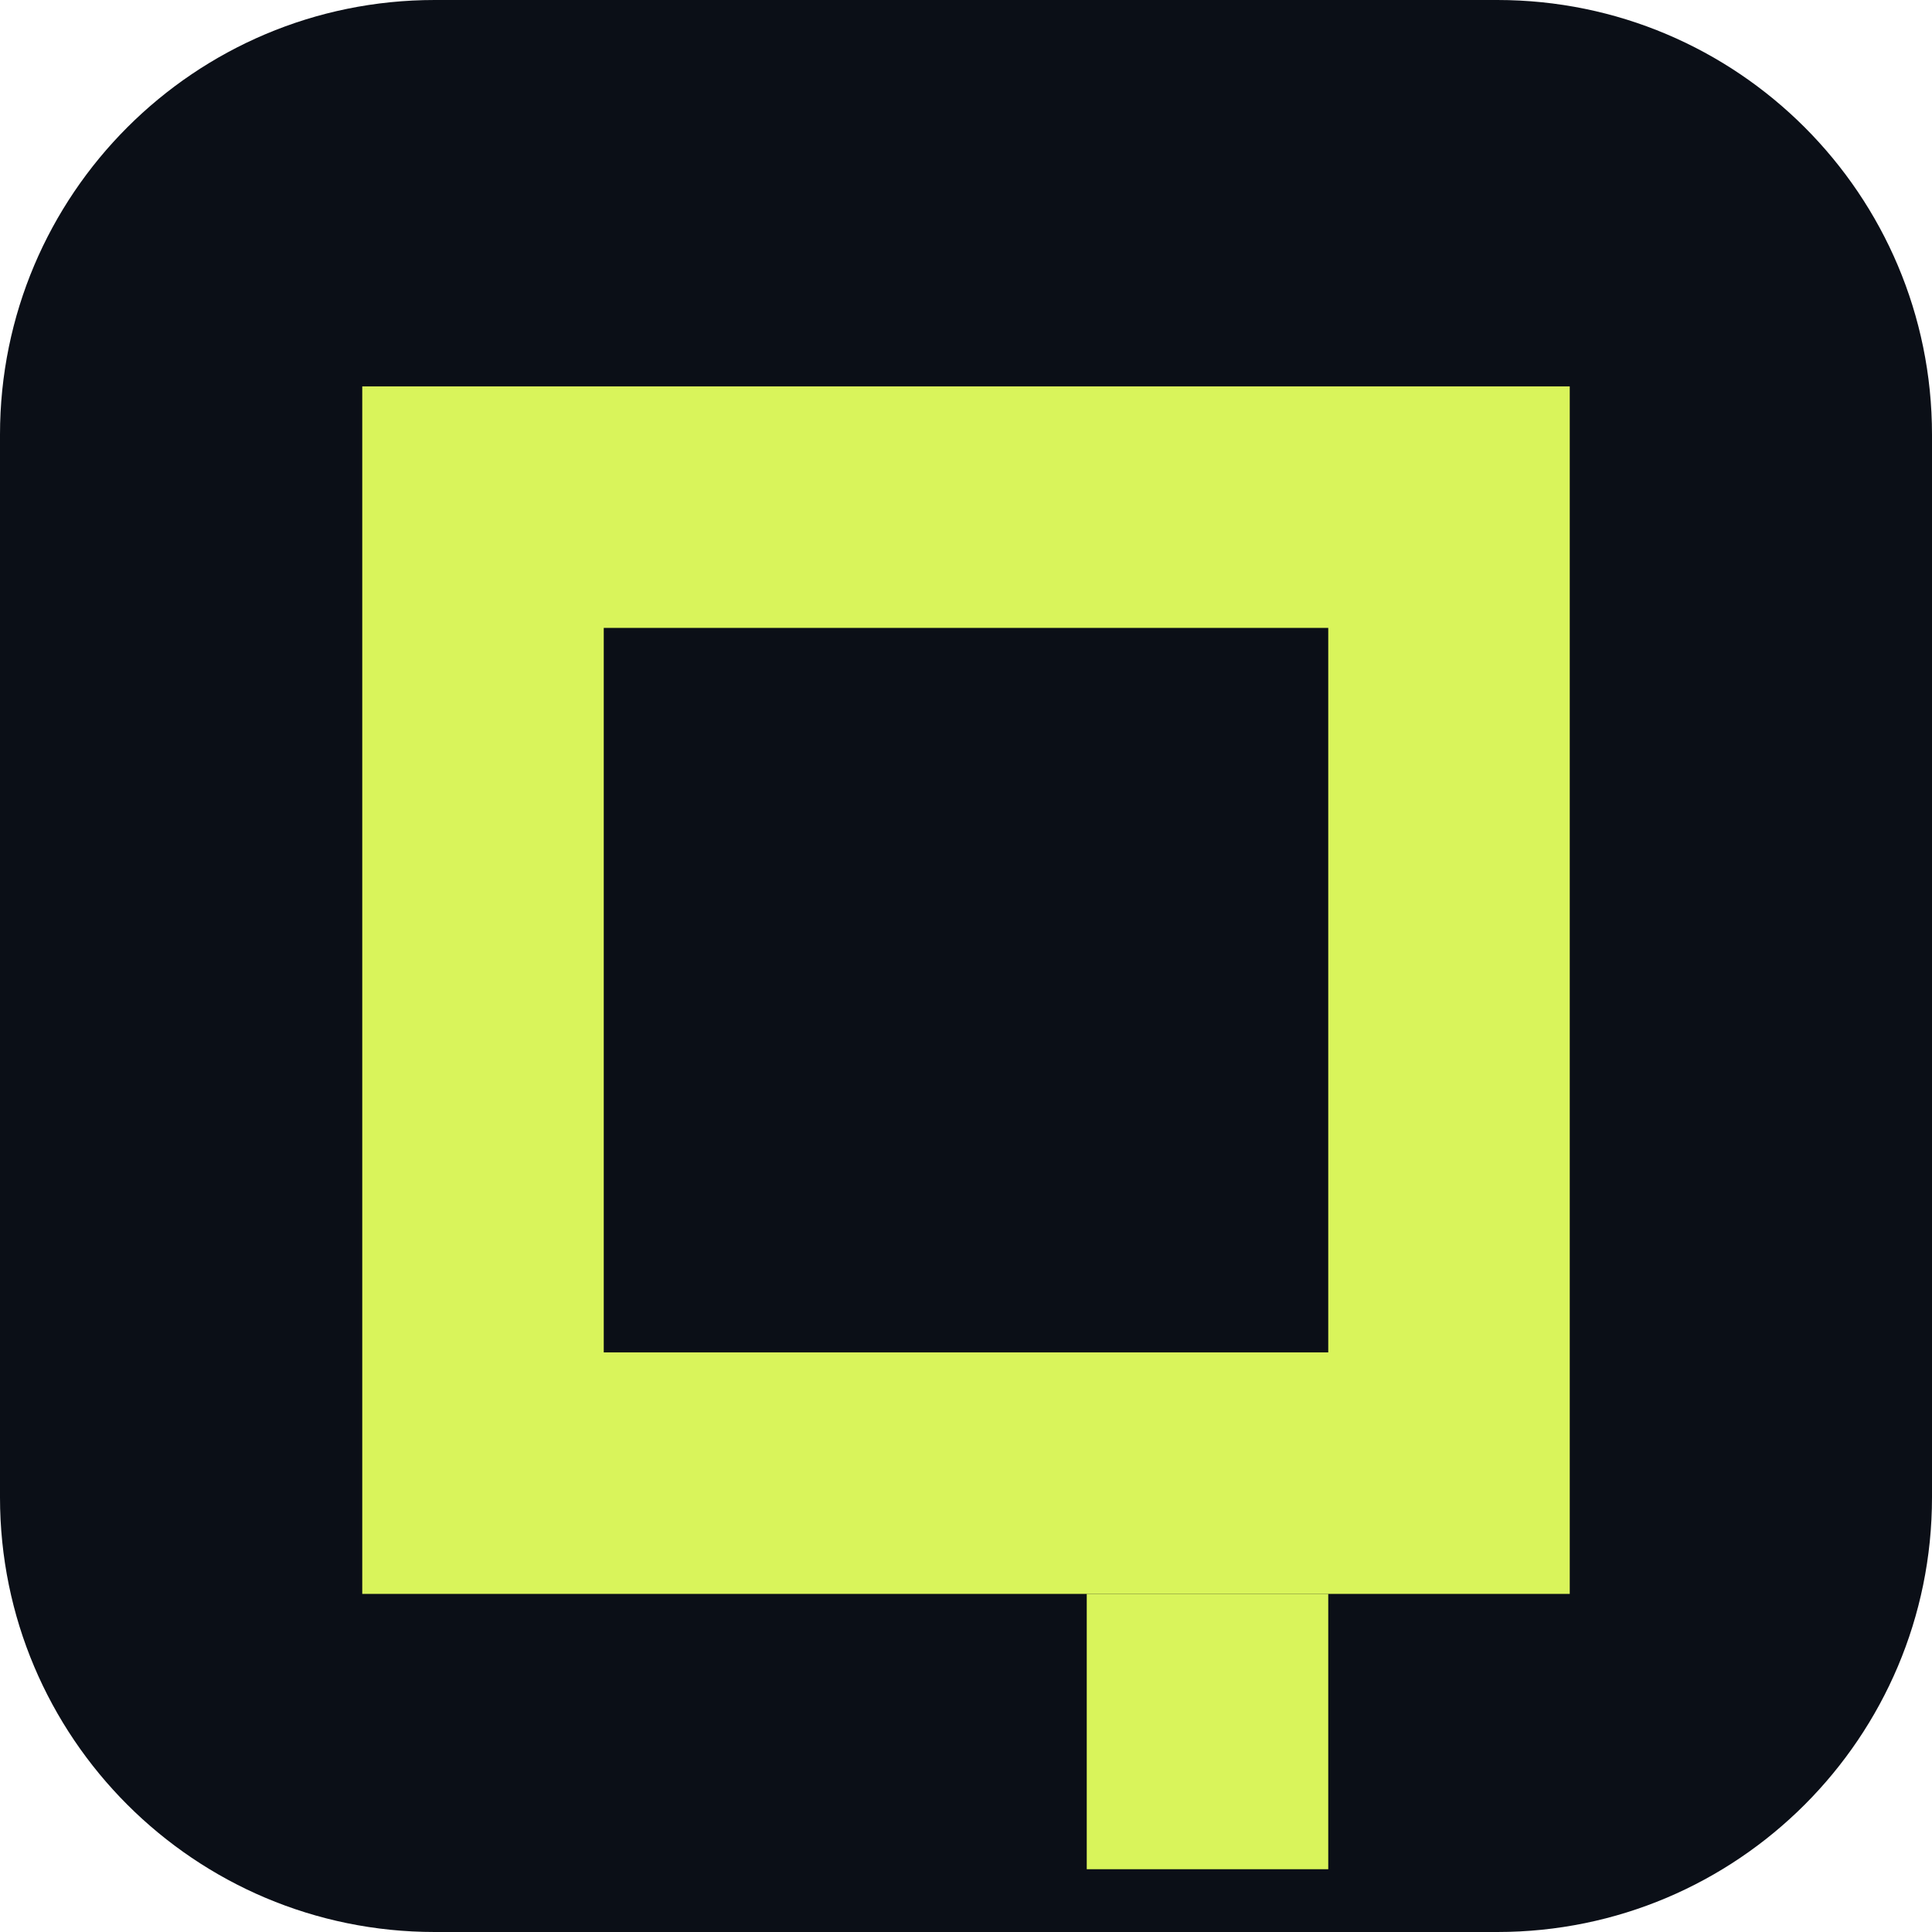
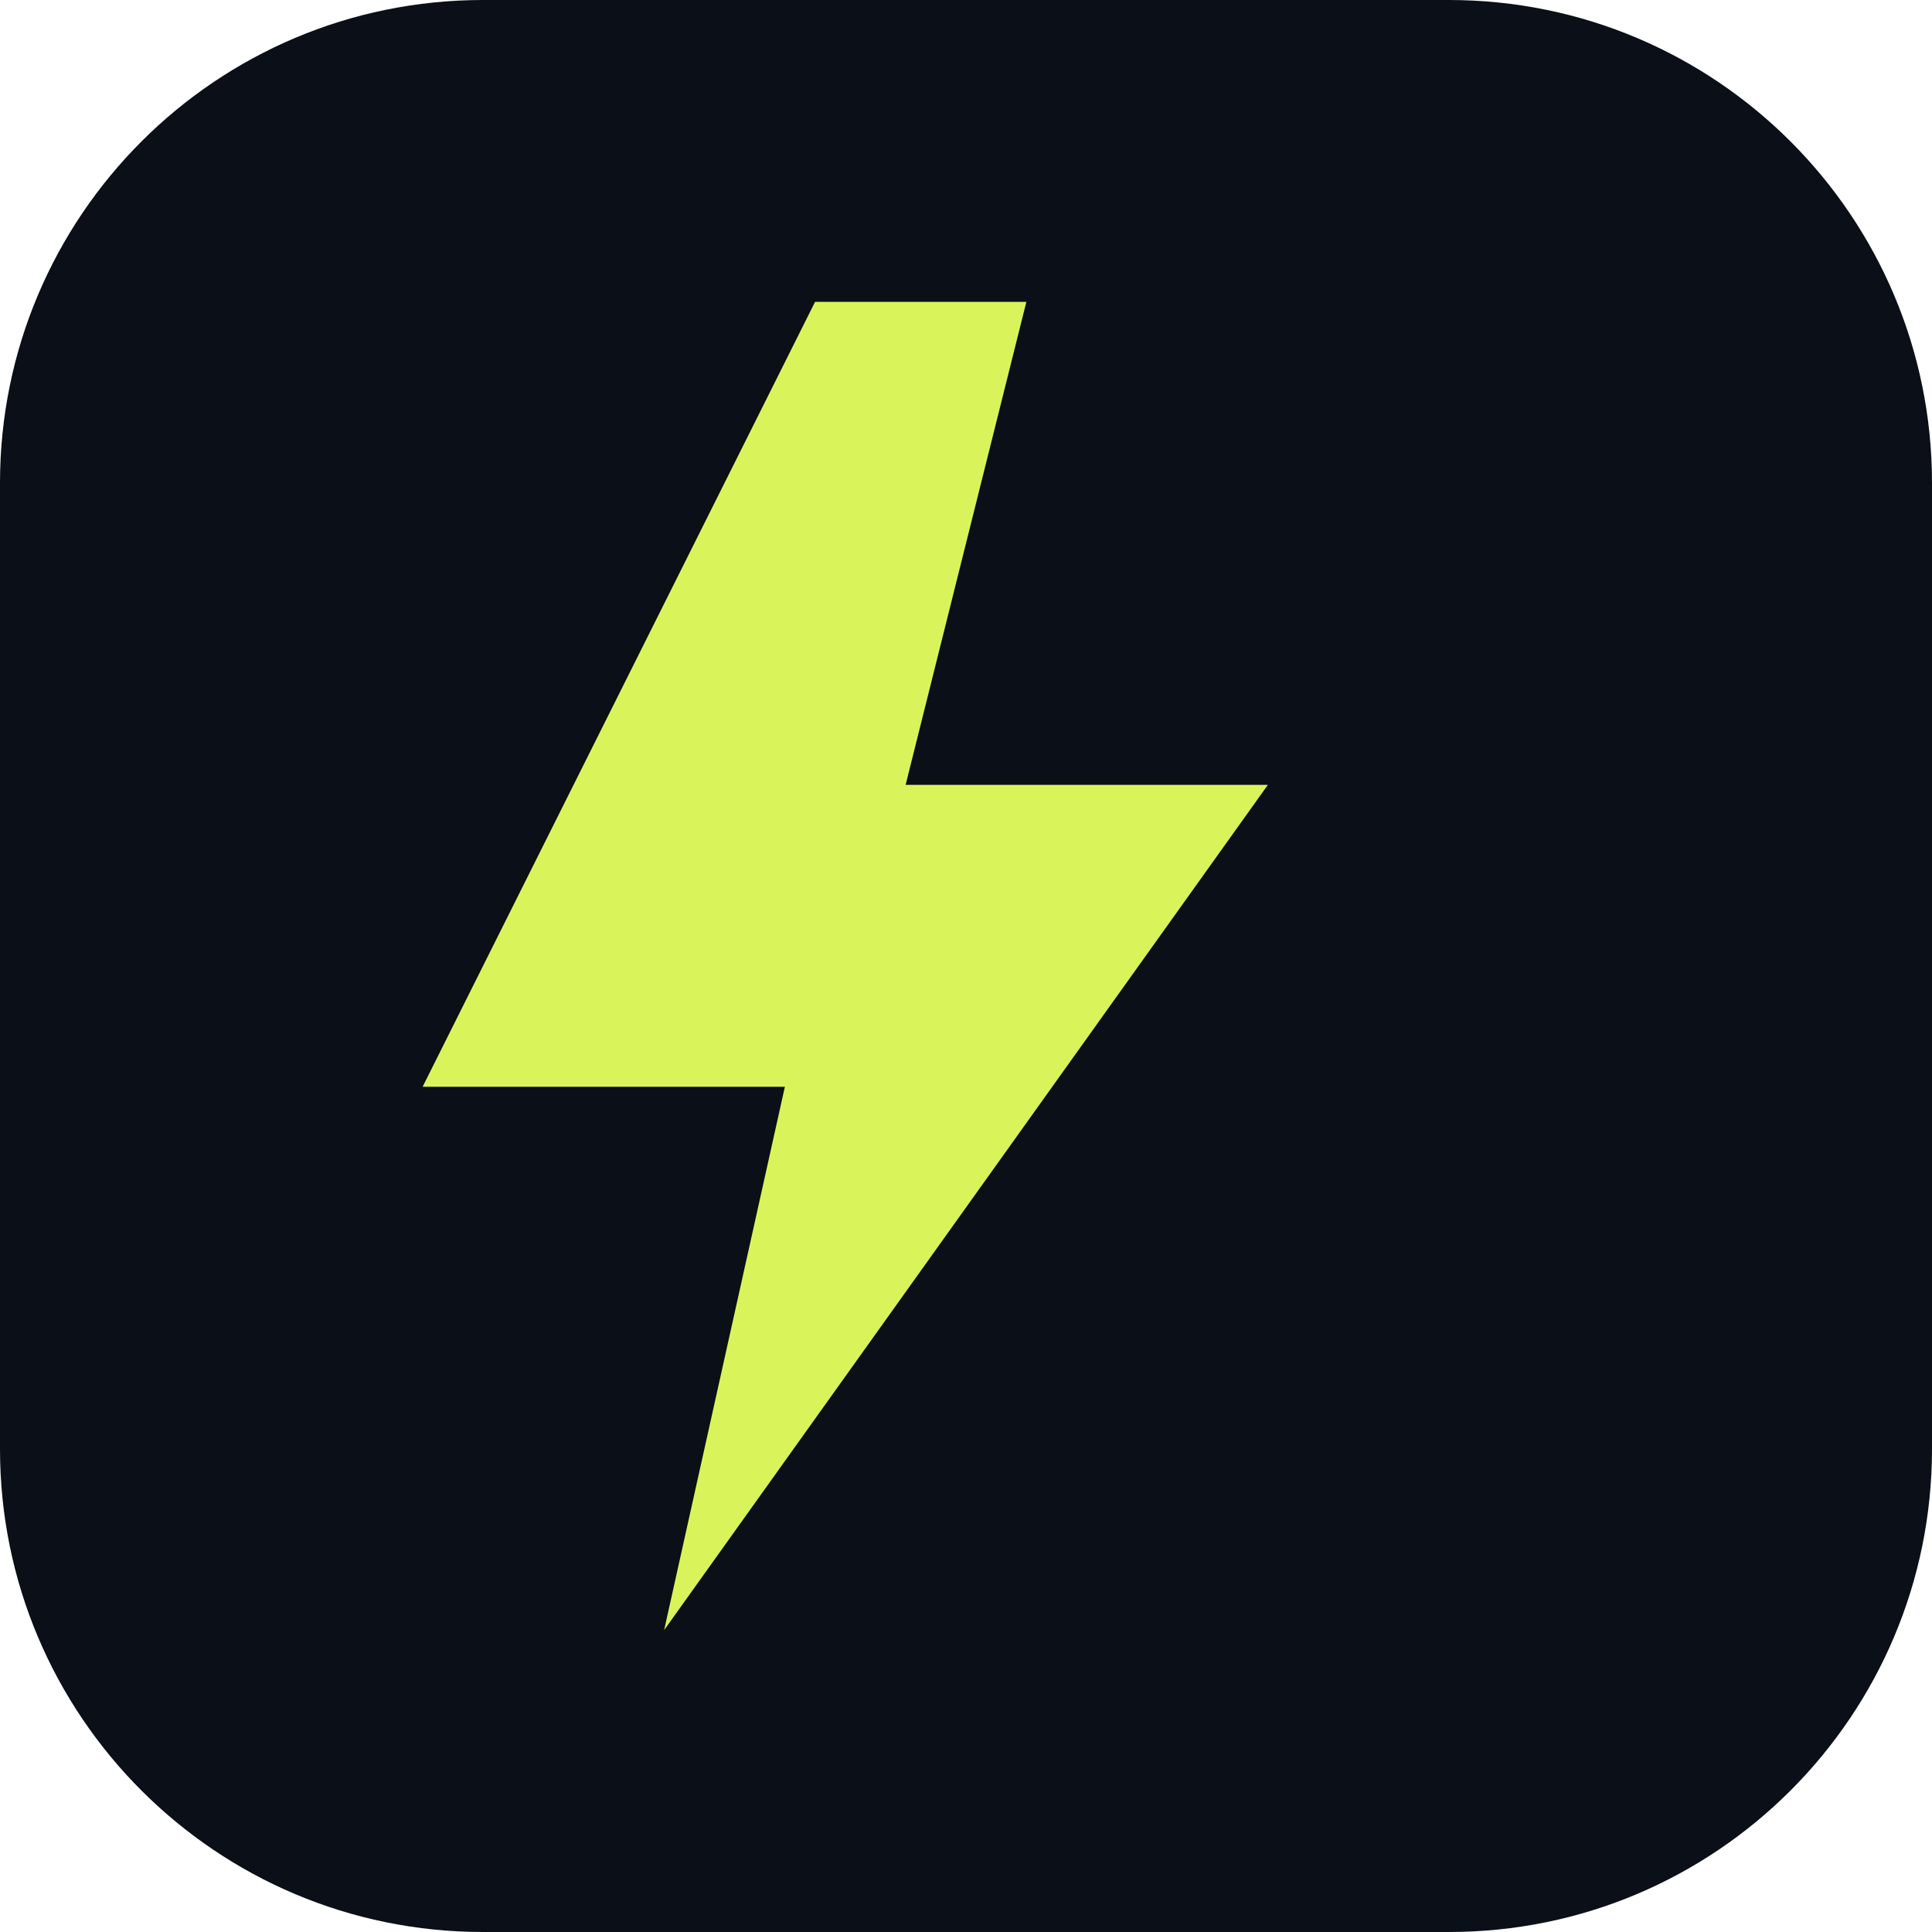
- <svg xmlns="http://www.w3.org/2000/svg" viewBox="0 0 800 800">
-   <rect width="800" height="800" rx="180" fill="#0B0F17" />
-   <g transform="translate(101 10)">
-     <path d="M 49 150 H 549 V 650 H 49 Z M 149 250 H 449 V 550 H 149 Z" fill="#D9F45B" fill-rule="evenodd" />
-     <rect x="349" y="650" width="100" height="114" fill="#D9F45B" />
-   </g>
+ <svg xmlns="http://www.w3.org/2000/svg" viewBox="0 0 64 64">
+   <rect width="64" height="64" rx="16" fill="#0B0F17" />
+   <path d="M27 10 14 36h12l-4 18 20-28H30l4-16z" fill="#D9F45B" />
</svg>
